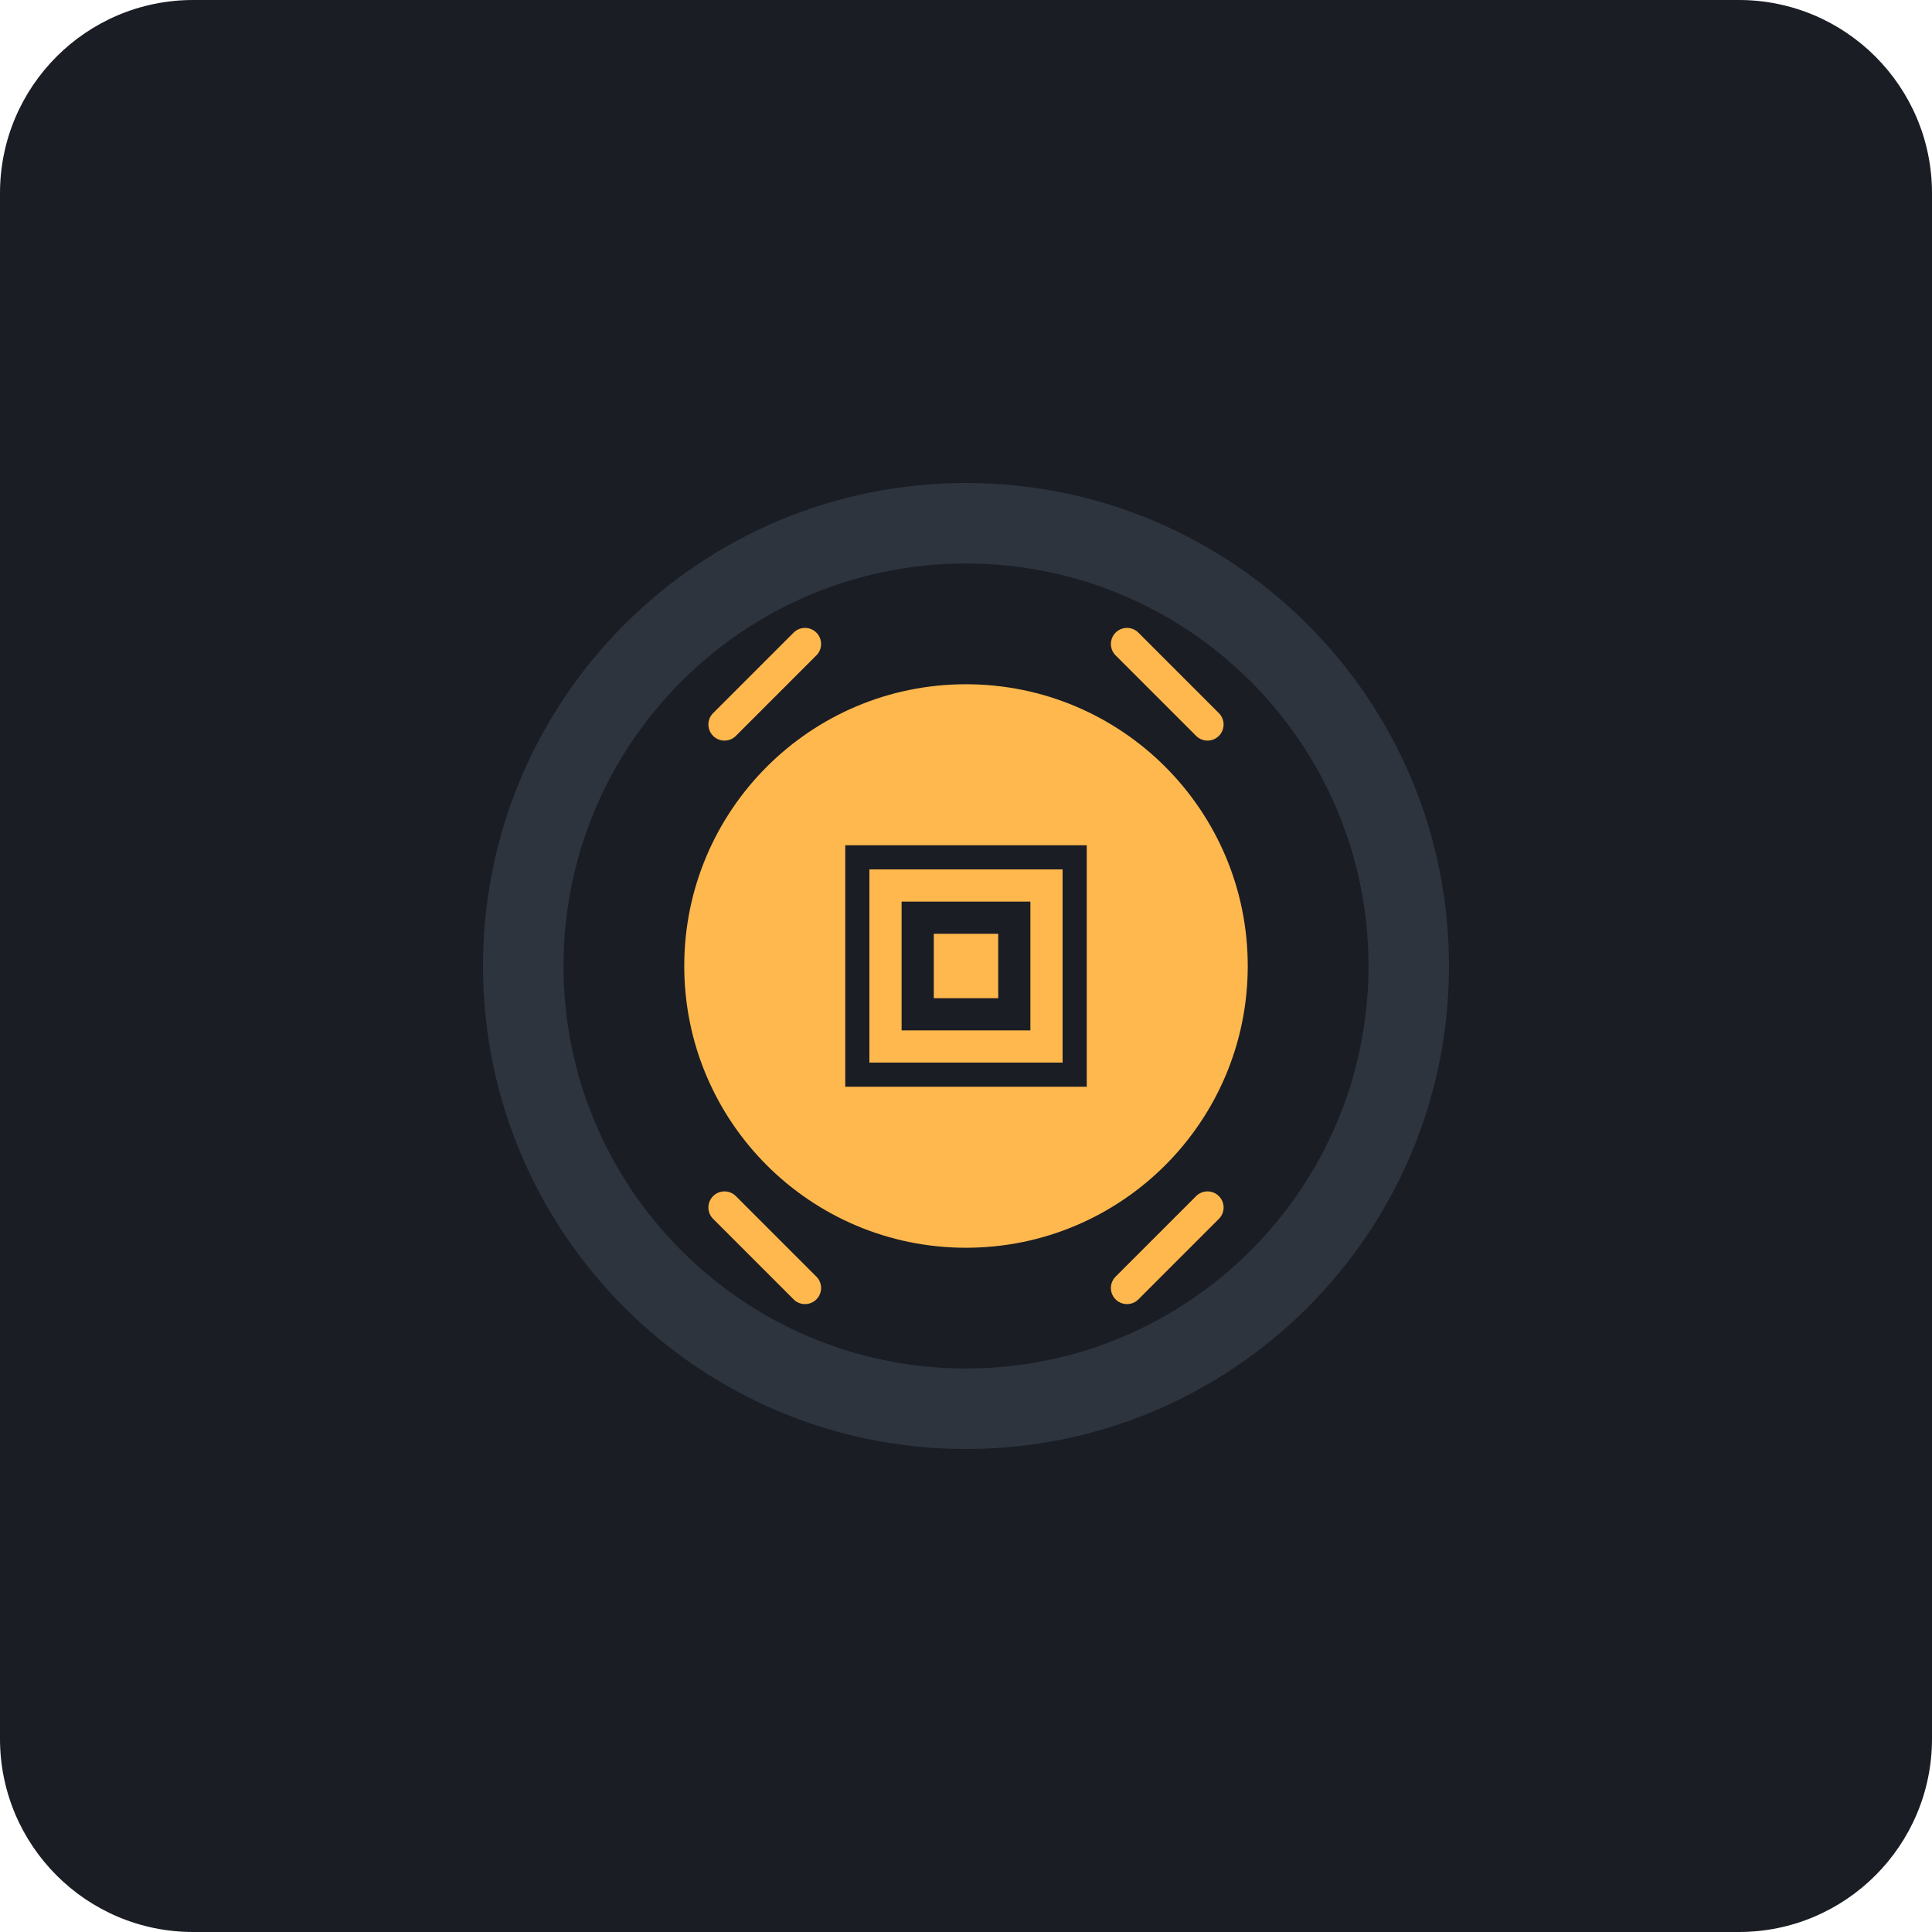
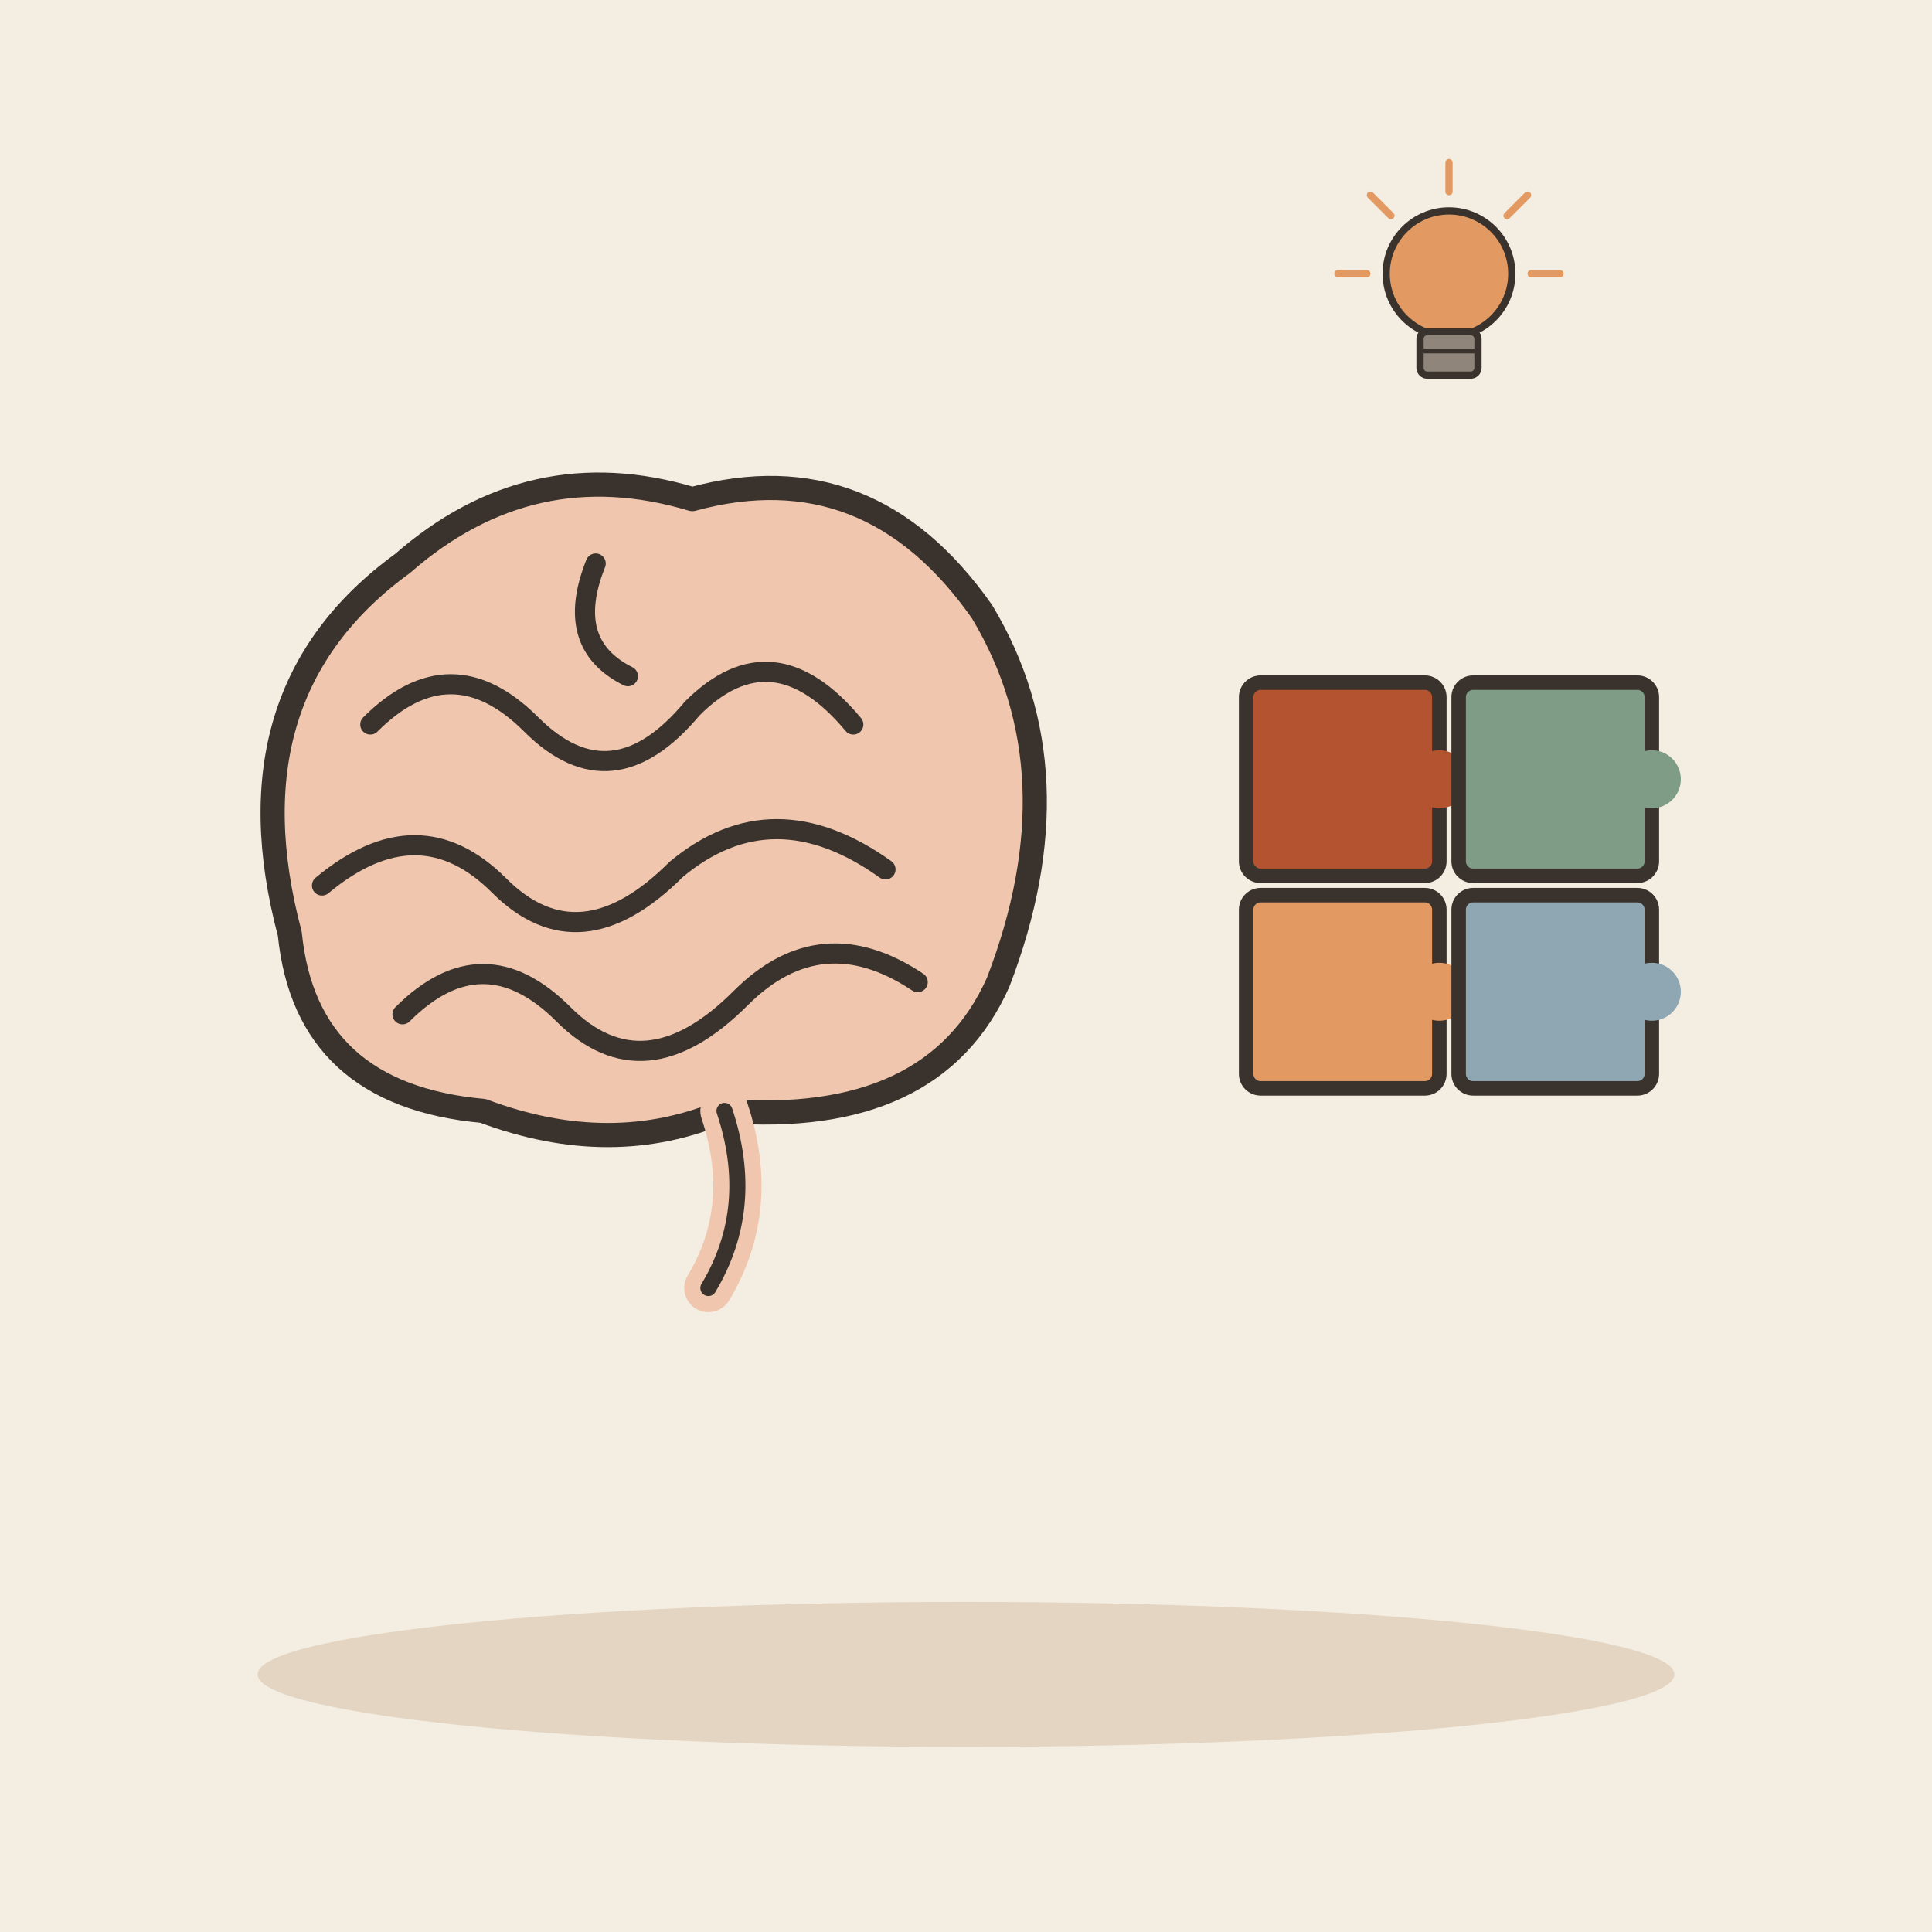
- <svg xmlns="http://www.w3.org/2000/svg" viewBox="0 0 240 240">
-   <rect width="240" height="240" rx="24" fill="#1A1D24" />
-   <g transform="translate(60, 60)">
-     <path d="M60 0C26.86 0 0 26.86 0 60c0 33.14 26.86 60 60 60s60-26.86 60-60C120 26.86 93.14 0 60 0z" fill="#2D343E" />
-     <path d="M60 10c27.61 0 50 22.39 50 50s-22.39 50-50 50-50-22.39-50-50S32.39 10 60 10z" fill="#1A1D24" />
-     <path d="M60 25c19.33 0 35 15.67 35 35 0 19.33-15.67 35-35 35-19.33 0-35-15.67-35-35 0-19.33 15.67-35 35-35z" fill="#FFB84D" />
-     <path d="M45 45h30v30H45z" fill="#1A1D24" />
-     <path d="M48 48h24v24H48z" fill="#FFB84D" />
-     <path d="M52 52h16v16H52z" fill="#1A1D24" />
-     <path d="M56 56h8v8h-8z" fill="#FFB84D" />
-     <path d="M40 20l-10 10M80 20l10 10M40 100l-10-10M80 100l10-10" stroke="#FFB84D" stroke-width="4" stroke-linecap="round" />
+ <svg xmlns="http://www.w3.org/2000/svg" viewBox="0 0 240 240" data-style="editorial">
+   <rect width="240" height="240" fill="#F4EDE2" />
+   <ellipse cx="120" cy="208" rx="88" ry="9" fill="#E3D5C1" />
+   <g transform="translate(80 110)">
+     <path d="M-44 6Q-52 -24 -30 -40Q-14 -54 6 -48Q28 -54 42 -34Q54 -14 44 12Q36 30 10 28Q-4 34 -20 28Q-42 26 -44 6Z" fill="#F0C7AE" stroke="#3A332D" stroke-width="3" stroke-linecap="round" stroke-linejoin="round" />
+     <path d="M-34 -20Q-24 -30 -14 -20Q-4 -10 6 -22Q16 -32 26 -20" fill="none" stroke="#3A332D" stroke-width="2.5" stroke-linecap="round" stroke-linejoin="round" />
+     <path d="M-40 0Q-28 -10 -18 0Q-8 10 4 -2Q16 -12 30 -2" fill="none" stroke="#3A332D" stroke-width="2.5" stroke-linecap="round" stroke-linejoin="round" />
+     <path d="M-30 16Q-20 6 -10 16Q0 26 12 14Q22 4 34 12" fill="none" stroke="#3A332D" stroke-width="2.5" stroke-linecap="round" stroke-linejoin="round" />
+     <path d="M-6 -40Q-10 -30 -2 -26" fill="none" stroke="#3A332D" stroke-width="2.5" stroke-linecap="round" stroke-linejoin="round" />
+     <path d="M10 28Q14 40 8 50" fill="none" stroke="#F0C7AE" stroke-width="6" stroke-linecap="round" stroke-linejoin="round" />
+     <path d="M10 28Q14 40 8 50" fill="none" stroke="#3A332D" stroke-width="2" stroke-linecap="round" stroke-linejoin="round" />
+   </g>
+   <g transform="translate(180 110) scale(0.6 0.6)">
+     <g transform="translate(-22 -22)">
+       <rect x="-20" y="-20" width="40" height="40" rx="3" fill="#B4532F" stroke="#3A332D" stroke-width="3" stroke-linecap="round" stroke-linejoin="round" />
+       <circle cx="20" cy="0" r="6" fill="#B4532F" stroke="#3A332D" stroke-linecap="round" stroke-linejoin="round" stroke-width="0" />
+     </g>
+     <g transform="translate(22 -22)">
+       <rect x="-20" y="-20" width="40" height="40" rx="3" fill="#7E9C86" stroke="#3A332D" stroke-width="3" stroke-linecap="round" stroke-linejoin="round" />
+       <circle cx="20" cy="0" r="6" fill="#7E9C86" stroke="#3A332D" stroke-linecap="round" stroke-linejoin="round" stroke-width="0" />
+     </g>
+     <g transform="translate(-22 22)">
+       <rect x="-20" y="-20" width="40" height="40" rx="3" fill="#E39A62" stroke="#3A332D" stroke-width="3" stroke-linecap="round" stroke-linejoin="round" />
+       <circle cx="20" cy="0" r="6" fill="#E39A62" stroke="#3A332D" stroke-linecap="round" stroke-linejoin="round" stroke-width="0" />
+     </g>
+     <g transform="translate(22 22)">
+       <rect x="-20" y="-20" width="40" height="40" rx="3" fill="#8FA7B3" stroke="#3A332D" stroke-width="3" stroke-linecap="round" stroke-linejoin="round" />
+       <circle cx="20" cy="0" r="6" fill="#8FA7B3" stroke="#3A332D" stroke-linecap="round" stroke-linejoin="round" stroke-width="0" />
+     </g>
+   </g>
+   <g transform="translate(180 40) scale(0.3 0.3)">
+     <circle cx="0" cy="-20" r="26" fill="#E39A62" stroke="#3A332D" stroke-width="3" stroke-linecap="round" stroke-linejoin="round" />
+     <rect x="-12" y="4" width="24" height="18" rx="3" fill="#8F857A" stroke="#3A332D" stroke-width="3" stroke-linecap="round" stroke-linejoin="round" />
+     <path d="M-12 12L12 12" stroke="#3A332D" stroke-width="2" stroke-linecap="round" fill="none" />
+     <path d="M-34 -20L-46 -20" stroke="#E39A62" stroke-width="3" stroke-linecap="round" fill="none" />
+     <path d="M-24.042 -44.042L-32.527 -52.527" stroke="#E39A62" stroke-width="3" stroke-linecap="round" fill="none" />
+     <path d="M2.0819e-15 -54L2.81669e-15 -66" stroke="#E39A62" stroke-width="3" stroke-linecap="round" fill="none" />
+     <path d="M24.042 -44.042L32.527 -52.527" stroke="#E39A62" stroke-width="3" stroke-linecap="round" fill="none" />
+     <path d="M34 -20L46 -20" stroke="#E39A62" stroke-width="3" stroke-linecap="round" fill="none" />
  </g>
</svg>
